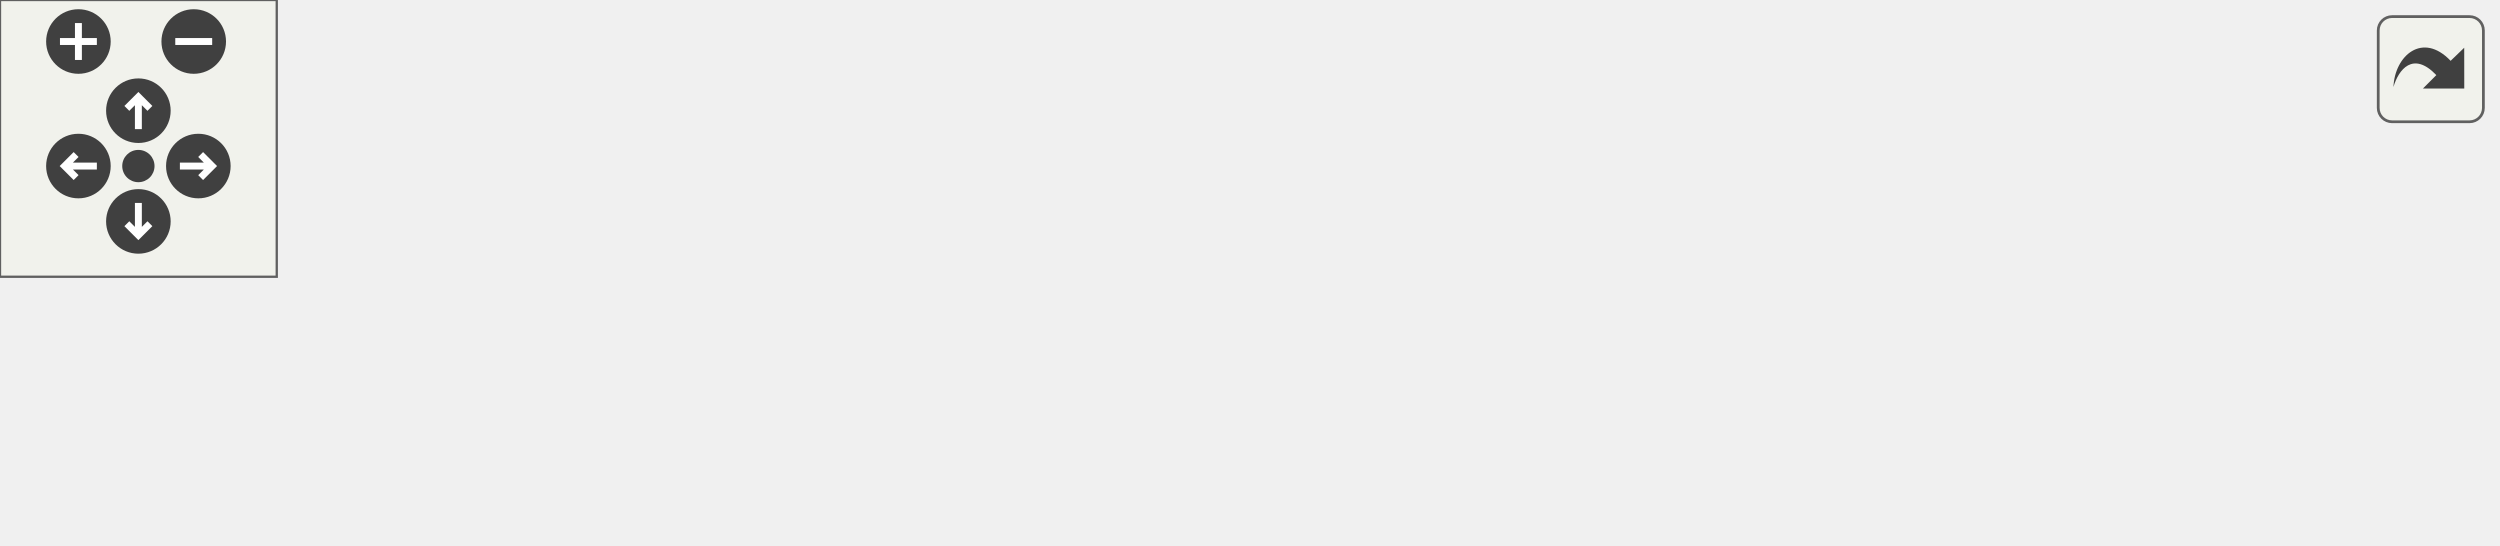
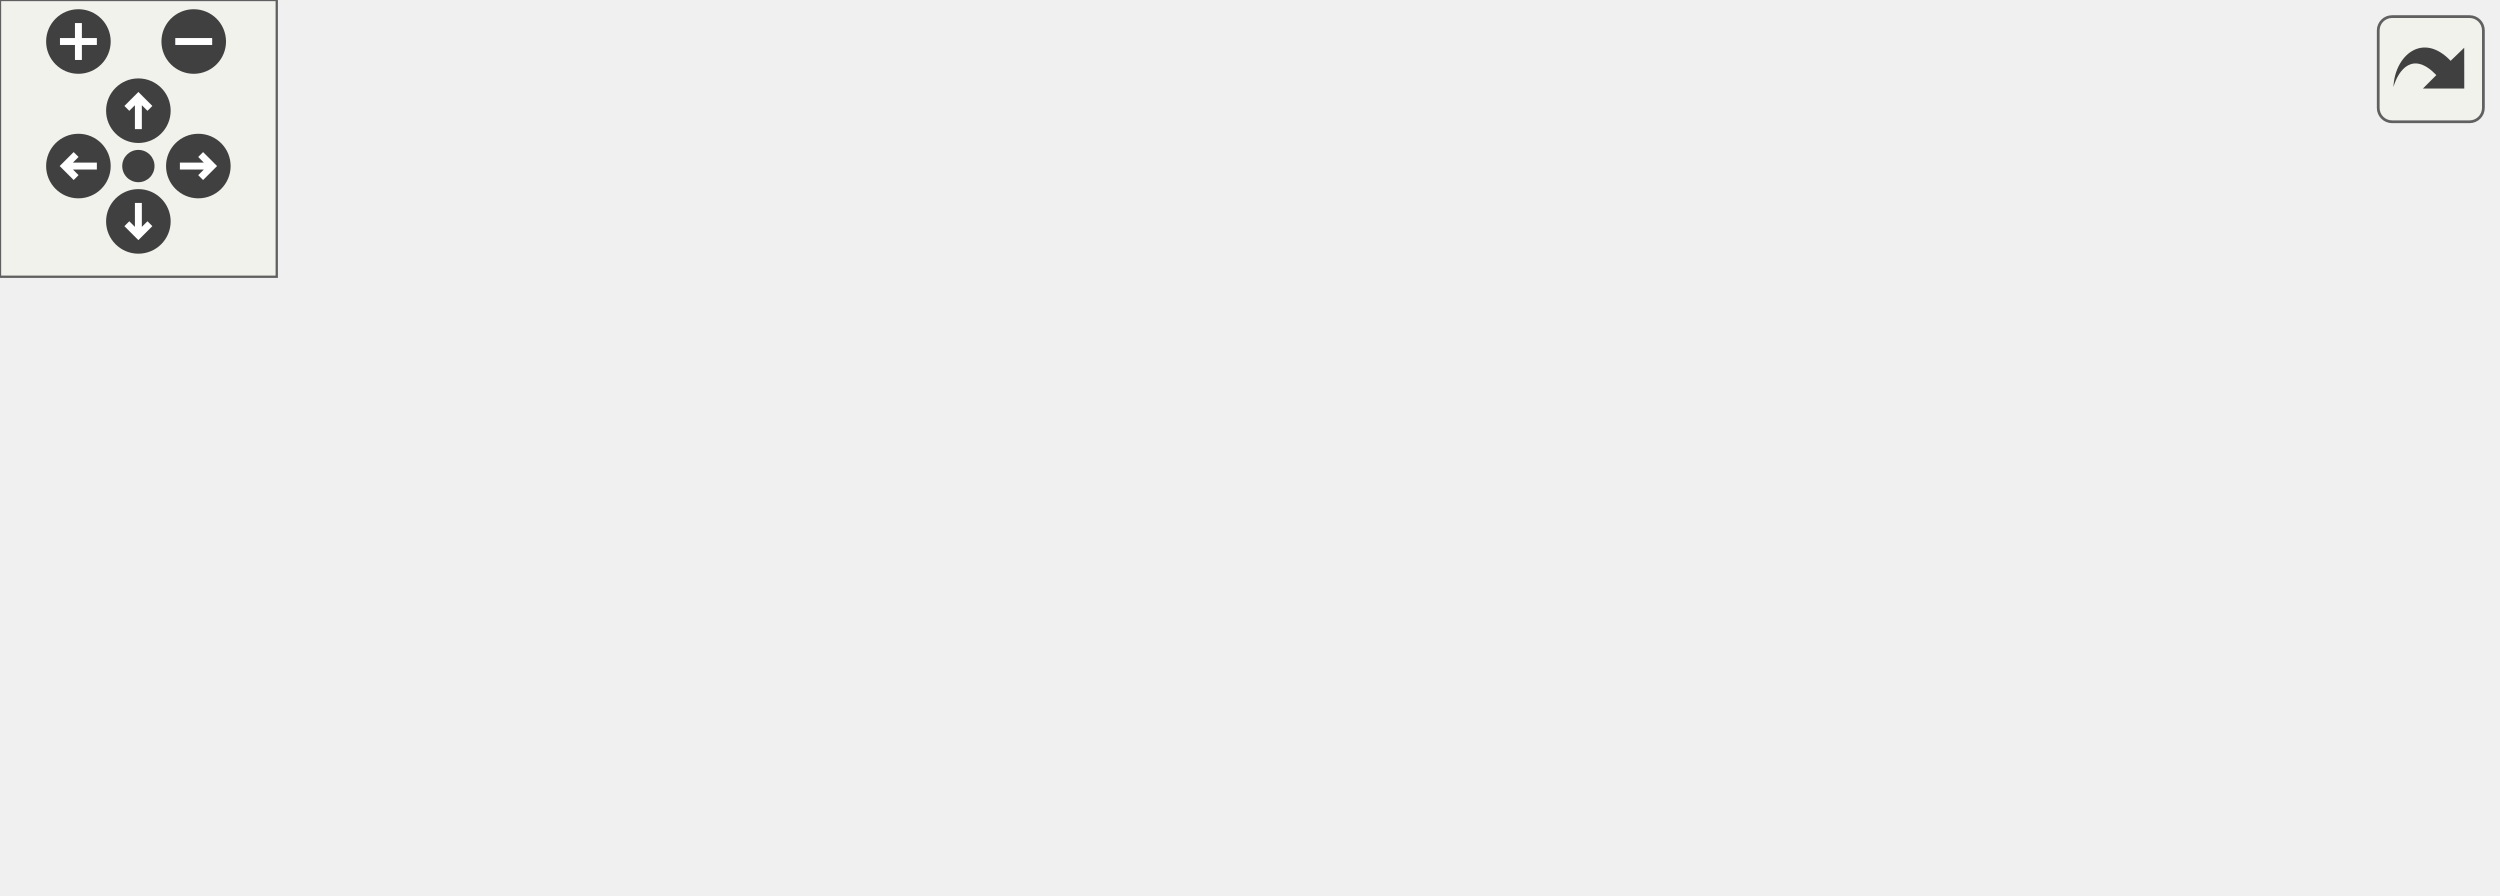
<svg xmlns="http://www.w3.org/2000/svg" xmlns:xlink="http://www.w3.org/1999/xlink" id="main" version="1.1" xml:space="preserve">
  <style type="text/css">
.edge:hover path { stroke: red; }
.edge:hover polygon { stroke: red; fill: red; }
</style>
  <defs>
    <circle id="rim" cx="0" cy="0" r="7" />
    <circle id="rim2" cx="0" cy="0" r="3.5" />
    <g id="zoomPlus">
      <use xlink:href="#rim" fill="#404040">
        <set attributeName="fill" to="#808080" begin="zoomplus.mouseover" end="zoomplus.mouseout" />
      </use>
      <path d="M-4,0h8M0,-4v8" fill="none" stroke="white" stroke-width="1.5" pointer-events="none" />
    </g>
    <g id="zoomMin">
      <use xlink:href="#rim" fill="#404040">
        <set attributeName="fill" to="#808080" begin="zoomminus.mouseover" end="zoomminus.mouseout" />
      </use>
      <path d="M-4,0h8" fill="none" stroke="white" stroke-width="1.5" pointer-events="none" />
    </g>
    <g id="dirArrow">
      <path fill="none" stroke="white" stroke-width="1.5" d="M0,-3.0v7 M-2.5,-0.5L0,-3.0L2.5,-0.5" />
    </g>
    <g id="resetDef">
      <use xlink:href="#rim2" fill="#404040">
        <set attributeName="fill" to="#808080" begin="reset.mouseover" end="reset.mouseout" />
      </use>
    </g>
  </defs>
  <svg id="graph" class="graph">
    <g id="viewport">
      <g id="node1" class="node">
        <g id="a_node1">
          <a xlink:title=" ">
-             <polygon fill="#bfbfbf" stroke="black" points="0,-14 0,-44 105,-44 105,-14 0,-14" />
-             <text text-anchor="start" x="8" y="-32" font-family="Helvetica,sans-Serif" font-size="10.00">str::FloatingBase::</text>
-             <text text-anchor="middle" x="52.5" y="-21" font-family="Helvetica,sans-Serif" font-size="10.00">convertBase</text>
+             <polygon fill="#bfbfbf" stroke="black" points="0,-52 0,-82 105,-82 105,-52 0,-52" />
+             <text text-anchor="start" x="8" y="-70" font-family="Helvetica,sans-Serif" font-size="10.00">str::FloatingBase::</text>
+             <text text-anchor="middle" x="52.5" y="-59" font-family="Helvetica,sans-Serif" font-size="10.00">convertBase</text>
          </a>
        </g>
      </g>
      <g id="node2" class="node">
        <g id="a_node2">
          <a xlink:href="structstr_1_1_floating_base.html#a0cb7888fb69cdd1236513e3fb7782338" target="_top" xlink:title=" ">
-             <polygon fill="none" stroke="black" points="141,-14 141,-44 246,-44 246,-14 141,-14" />
-             <text text-anchor="start" x="149" y="-32" font-family="Helvetica,sans-Serif" font-size="10.00">str::FloatingBase::</text>
-             <text text-anchor="middle" x="193.5" y="-21" font-family="Helvetica,sans-Serif" font-size="10.00">convertedToBase</text>
+             <polygon fill="none" stroke="black" points="141,-52 141,-82 246,-82 246,-52 141,-52" />
+             <text text-anchor="start" x="149" y="-70" font-family="Helvetica,sans-Serif" font-size="10.00">str::FloatingBase::</text>
+             <text text-anchor="middle" x="193.5" y="-59" font-family="Helvetica,sans-Serif" font-size="10.00">convertedToBase</text>
          </a>
        </g>
      </g>
      <g id="edge1" class="edge">
-         <path fill="none" stroke="midnightblue" d="M105.26,-29C113.49,-29 122.08,-29 130.51,-29" />
-         <polygon fill="midnightblue" stroke="midnightblue" points="130.7,-32.5 140.7,-29 130.7,-25.5 130.7,-32.5" />
+         <path fill="none" stroke="midnightblue" d="M105.26,-67C113.49,-67 122.08,-67 130.51,-67" />
+         <polygon fill="midnightblue" stroke="midnightblue" points="130.7,-70.5 140.7,-67 130.7,-63.5 130.7,-70.5" />
      </g>
      <g id="node3" class="node">
        <g id="a_node3">
          <a xlink:href="namespacestr.html#ac02e5c31bf205b9b08d87b3c3c946baf" target="_top" xlink:title="Convert a number from base 10 (decimal) to an arbitrary base.">
-             <polygon fill="none" stroke="black" points="282,-38.5 282,-57.5 377,-57.5 377,-38.5 282,-38.5" />
-             <text text-anchor="middle" x="329.5" y="-45.5" font-family="Helvetica,sans-Serif" font-size="10.00">str::fromBase10</text>
+             <polygon fill="none" stroke="black" points="282,-114.5 282,-133.5 377,-133.5 377,-114.5 282,-114.5" />
+             <text text-anchor="middle" x="329.5" y="-121.5" font-family="Helvetica,sans-Serif" font-size="10.00">str::fromBase10</text>
          </a>
        </g>
      </g>
      <g id="edge2" class="edge">
-         <path fill="none" stroke="midnightblue" d="M246.31,-36.35C254.58,-37.52 263.18,-38.74 271.56,-39.93" />
-         <polygon fill="midnightblue" stroke="midnightblue" points="271.25,-43.42 281.65,-41.36 272.24,-36.49 271.25,-43.42" />
+         <path fill="none" stroke="midnightblue" d="M230.06,-82.13C250.71,-90.91 276.53,-101.89 296.54,-110.4" />
+         <polygon fill="midnightblue" stroke="midnightblue" points="295.27,-113.67 305.85,-114.36 298.01,-107.23 295.27,-113.67" />
      </g>
      <g id="node4" class="node">
        <g id="a_node4">
-           <a xlink:href="namespacestr.html#a462bac8b0d85ac958ab97f4e140d55ef" target="_top" xlink:title="Convert a number from an arbitrary base to base 10 (decimal).">
-             <polygon fill="none" stroke="black" points="289,-0.5 289,-19.5 370,-19.5 370,-0.5 289,-0.5" />
-             <text text-anchor="middle" x="329.5" y="-7.5" font-family="Helvetica,sans-Serif" font-size="10.00">str::toBase10</text>
+           <a xlink:href="namespacestr_1_1legacy.html#ad6f63431313d7591f070b95bb5dc047f" target="_top" xlink:title="Convert a string to a non-optional boolean with the following rules:   - Returns true if the input st...">
+             <polygon fill="none" stroke="black" points="430,-76.5 430,-95.5 524,-95.5 524,-76.5 430,-76.5" />
+             <text text-anchor="middle" x="477" y="-83.5" font-family="Helvetica,sans-Serif" font-size="10.00">str::legacy::stob</text>
          </a>
        </g>
      </g>
      <g id="edge3" class="edge">
-         <path fill="none" stroke="midnightblue" d="M246.31,-21.65C257.02,-20.13 268.29,-18.54 278.92,-17.03" />
-         <polygon fill="midnightblue" stroke="midnightblue" points="279.48,-20.49 288.88,-15.62 278.49,-13.56 279.48,-20.49" />
+         <path fill="none" stroke="midnightblue" d="M246.13,-70.48C295.28,-73.8 369.07,-78.78 419.71,-82.2" />
+         <polygon fill="midnightblue" stroke="midnightblue" points="419.61,-85.7 429.83,-82.88 420.08,-78.72 419.61,-85.7" />
      </g>
      <g id="node5" class="node">
        <g id="a_node5">
-           <a xlink:href="namespacestr.html#ab6fe51c1830b934a4ee82e7a6f6e9571" target="_top" xlink:title="Convert an alphanumeric representation of a number to its decimal equivalent.">
-             <polygon fill="none" stroke="black" points="413,-0.5 413,-19.5 541,-19.5 541,-0.5 413,-0.5" />
-             <text text-anchor="middle" x="477" y="-7.5" font-family="Helvetica,sans-Serif" font-size="10.00">str::fromAlphaNumeric</text>
+           <a xlink:href="namespacestr.html#a2eb07fec74c9d4fc331166f5c7320aa0" target="_top" xlink:title="Converts string to long long. Wrapper for std::stol that can be passed as std::function....">
+             <polygon fill="none" stroke="black" points="449,-0.5 449,-19.5 505,-19.5 505,-0.5 449,-0.5" />
+             <text text-anchor="middle" x="477" y="-7.5" font-family="Helvetica,sans-Serif" font-size="10.00">str::stoll</text>
          </a>
        </g>
      </g>
+       <g id="edge5" class="edge">
+         <path fill="none" stroke="midnightblue" d="M222.86,-51.99C239.6,-43.82 261.48,-34.32 282,-29 335.26,-15.19 399.13,-11.26 438.64,-10.23" />
+         <polygon fill="midnightblue" stroke="midnightblue" points="438.94,-13.72 448.86,-10.01 438.79,-6.72 438.94,-13.72" />
+       </g>
+       <g id="node6" class="node">
+         <g id="a_node6">
+           <a xlink:href="namespacestr.html#a462bac8b0d85ac958ab97f4e140d55ef" target="_top" xlink:title="Convert a number from an arbitrary base to base 10 (decimal).">
+             <polygon fill="none" stroke="black" points="289,-38.5 289,-57.5 370,-57.5 370,-38.5 289,-38.5" />
+             <text text-anchor="middle" x="329.5" y="-45.5" font-family="Helvetica,sans-Serif" font-size="10.00">str::toBase10</text>
+           </a>
+         </g>
+       </g>
+       <g id="edge6" class="edge">
+         <path fill="none" stroke="midnightblue" d="M246.31,-59.65C257.02,-58.13 268.29,-56.54 278.92,-55.03" />
+         <polygon fill="midnightblue" stroke="midnightblue" points="279.48,-58.49 288.88,-53.62 278.49,-51.56 279.48,-58.49" />
+       </g>
      <g id="edge4" class="edge">
-         <path fill="none" stroke="midnightblue" d="M370.26,-10C380.31,-10 391.42,-10 402.56,-10" />
-         <polygon fill="midnightblue" stroke="midnightblue" points="402.76,-13.5 412.76,-10 402.76,-6.5 402.76,-13.5" />
+         <path fill="none" stroke="midnightblue" d="M454.5,-95.76C443.55,-104.57 451.05,-114 477,-114 494.03,-114 503.11,-109.94 504.25,-104.65" />
+         <polygon fill="midnightblue" stroke="midnightblue" points="507.3,-102.93 499.5,-95.76 501.12,-106.23 507.3,-102.93" />
+       </g>
+       <g id="edge8" class="edge">
+         <path fill="none" stroke="midnightblue" d="M367.22,-57.59C386.16,-62.54 409.46,-68.62 429.63,-73.89" />
+         <polygon fill="midnightblue" stroke="midnightblue" points="428.99,-77.34 439.55,-76.48 430.76,-70.57 428.99,-77.34" />
+       </g>
+       <g id="edge9" class="edge">
+         <path fill="none" stroke="midnightblue" d="M367.22,-38.41C389.16,-32.68 416.97,-25.42 438.97,-19.67" />
+         <polygon fill="midnightblue" stroke="midnightblue" points="440.15,-22.98 448.94,-17.07 438.38,-16.21 440.15,-22.98" />
+       </g>
+       <g id="node7" class="node">
+         <g id="a_node7">
+           <a xlink:href="namespacestr.html#ab6fe51c1830b934a4ee82e7a6f6e9571" target="_top" xlink:title="Convert an alphanumeric representation of a number to its decimal equivalent.">
+             <polygon fill="none" stroke="black" points="413,-38.5 413,-57.5 541,-57.5 541,-38.5 413,-38.5" />
+             <text text-anchor="middle" x="477" y="-45.5" font-family="Helvetica,sans-Serif" font-size="10.00">str::fromAlphaNumeric</text>
+           </a>
+         </g>
+       </g>
+       <g id="edge7" class="edge">
+         <path fill="none" stroke="midnightblue" d="M370.26,-48C380.31,-48 391.42,-48 402.56,-48" />
+         <polygon fill="midnightblue" stroke="midnightblue" points="402.76,-51.5 412.76,-48 402.76,-44.5 402.76,-51.5" />
      </g>
    </g>
  </svg>
  <g id="navigator" transform="translate(0 0)" fill="#404254">
    <rect fill="#f2f5e9" fill-opacity="0.5" stroke="#606060" stroke-width=".5" x="0" y="0" width="60" height="60" />
    <use id="zoomplus" xlink:href="#zoomPlus" x="17" y="9" />
    <use id="zoomminus" xlink:href="#zoomMin" x="42" y="9" />
    <use id="reset" xlink:href="#resetDef" x="30" y="36" />
    <g id="arrowUp" xlink:href="#dirArrow" transform="translate(30 24)">
      <use xlink:href="#rim" fill="#404040">
        <set attributeName="fill" to="#808080" begin="arrowUp.mouseover" end="arrowUp.mouseout" />
      </use>
      <path fill="none" stroke="white" stroke-width="1.5" d="M0,-3.0v7 M-2.5,-0.5L0,-3.0L2.5,-0.5" />
    </g>
    <g id="arrowRight" xlink:href="#dirArrow" transform="rotate(90) translate(36 -43)">
      <use xlink:href="#rim" fill="#404040">
        <set attributeName="fill" to="#808080" begin="arrowRight.mouseover" end="arrowRight.mouseout" />
      </use>
      <path fill="none" stroke="white" stroke-width="1.5" d="M0,-3.0v7 M-2.5,-0.5L0,-3.0L2.5,-0.5" />
    </g>
    <g id="arrowDown" xlink:href="#dirArrow" transform="rotate(180) translate(-30 -48)">
      <use xlink:href="#rim" fill="#404040">
        <set attributeName="fill" to="#808080" begin="arrowDown.mouseover" end="arrowDown.mouseout" />
      </use>
      <path fill="none" stroke="white" stroke-width="1.5" d="M0,-3.0v7 M-2.5,-0.5L0,-3.0L2.5,-0.5" />
    </g>
    <g id="arrowLeft" xlink:href="#dirArrow" transform="rotate(270) translate(-36 17)">
      <use xlink:href="#rim" fill="#404040">
        <set attributeName="fill" to="#808080" begin="arrowLeft.mouseover" end="arrowLeft.mouseout" />
      </use>
      <path fill="none" stroke="white" stroke-width="1.5" d="M0,-3.0v7 M-2.5,-0.5L0,-3.0L2.5,-0.5" />
    </g>
  </g>
  <svg viewBox="0 0 15 15" width="100%" height="30px" preserveAspectRatio="xMaxYMin meet">
    <g id="arrow_out" transform="scale(0.3 0.3)">
      <a xlink:href="structstr_1_1_floating_base_a4324a6992da73e1c7a2395a4c74f392a_cgraph_org.svg" target="_base">
        <rect id="button" ry="5" rx="5" y="6" x="6" height="38" width="38" fill="#f2f5e9" fill-opacity="0.5" stroke="#606060" stroke-width="1.0" />
        <path id="arrow" d="M 11.5,31.437 C 11.94,20.098 22.043,11.323 32.159,21.979 L 37.069,17.246 C 37.069,17.246 37.088,32 37.088,32 L 22.16,31.978 C 22.16,31.978 26.998,27.14 26.998,27.14 C 18.529,18.264 13.292,25.23 11.5,31.437 z" style="fill:#404040;" />
      </a>
    </g>
  </svg>
</svg>
